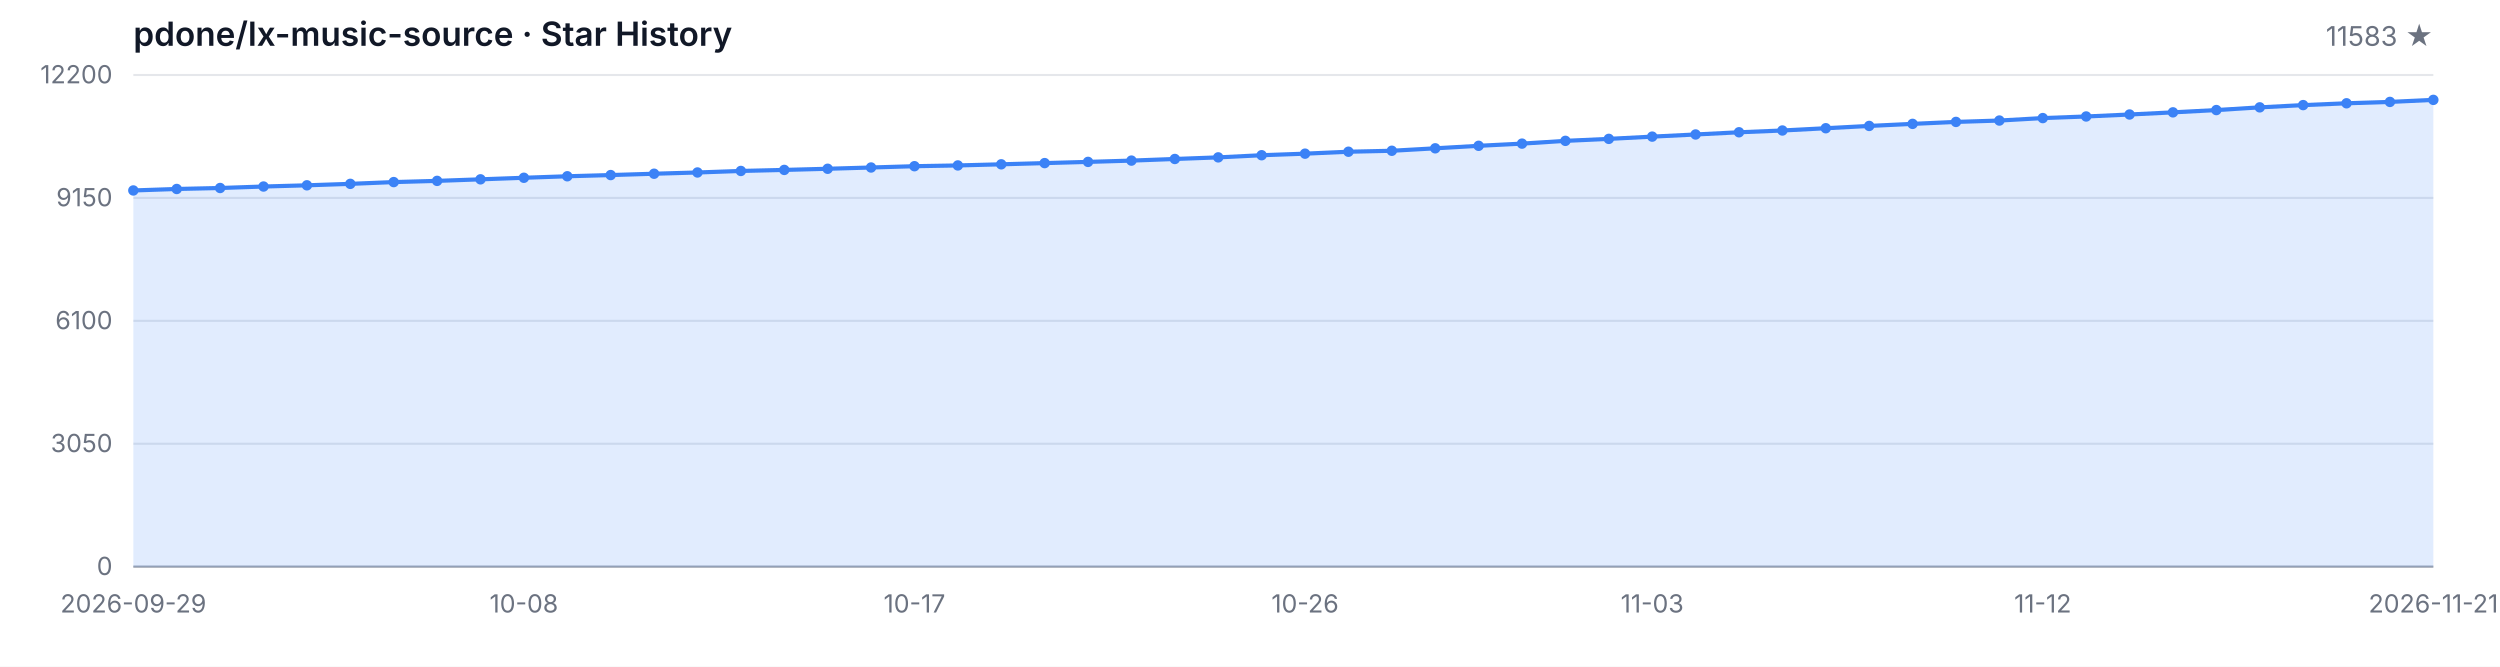
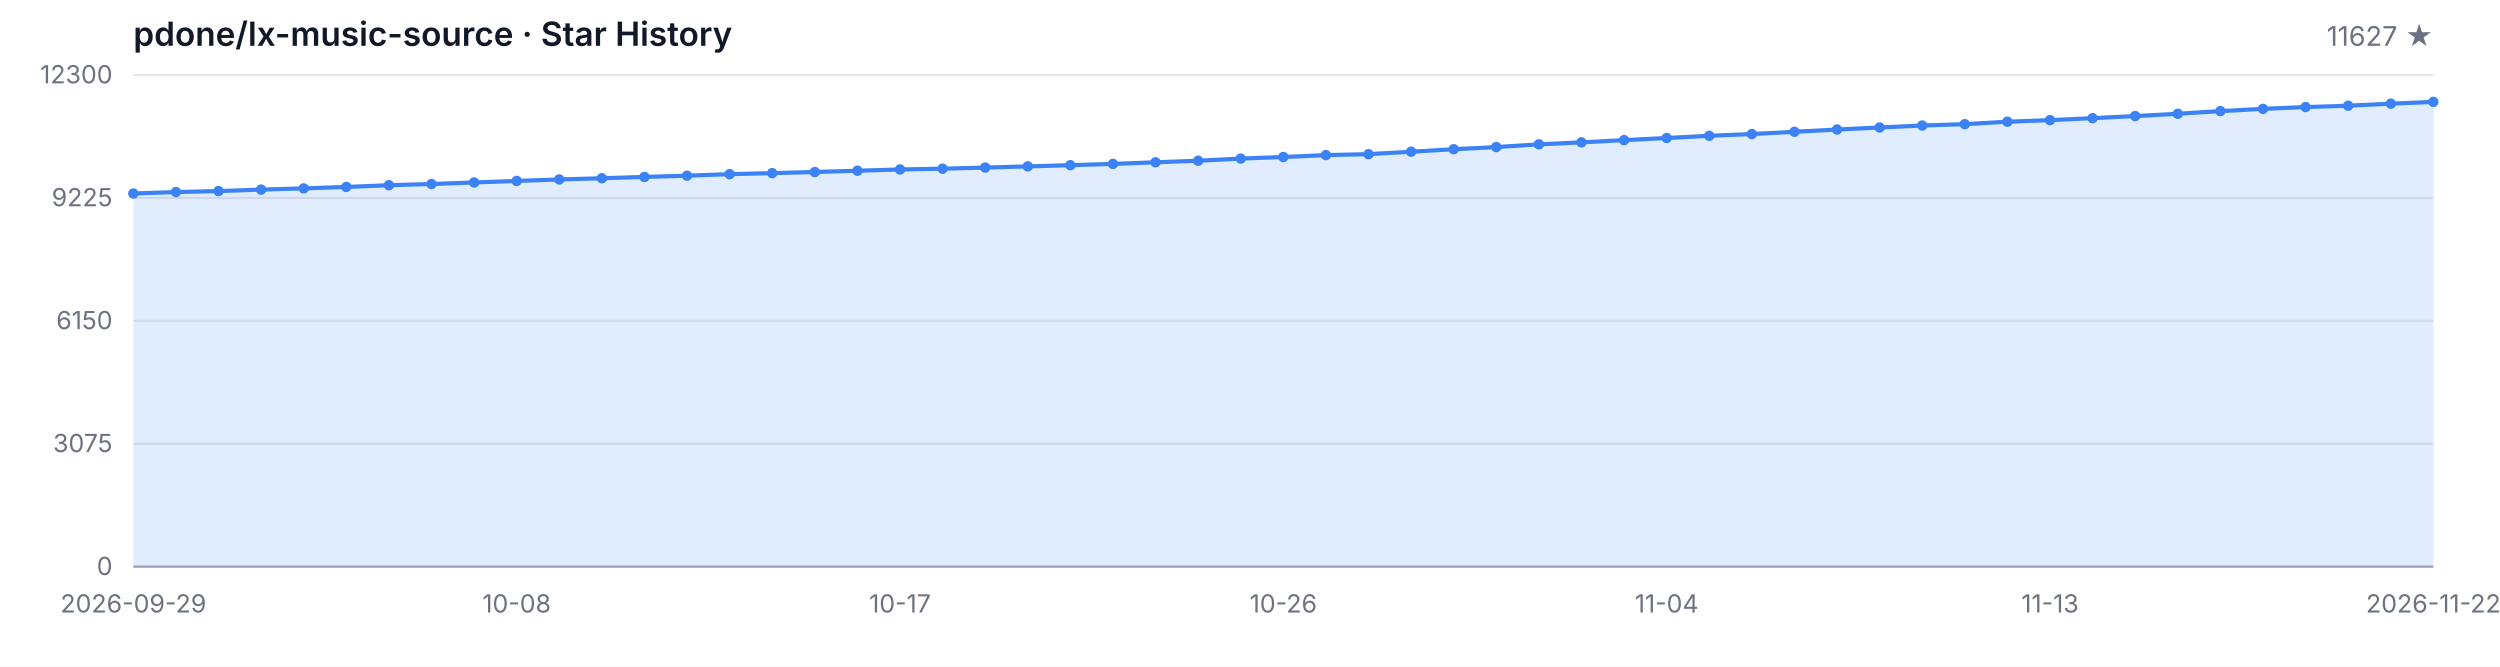
<svg xmlns="http://www.w3.org/2000/svg" width="1200" height="320" viewBox="0 0 1200 320" role="img" aria-label="Star History">
  <style>
  .bg { fill: #ffffff; }
  .grid { stroke: #e5e7eb; stroke-width: 1; }
  .axis { stroke: #9ca3af; stroke-width: 1; }
  .area { fill: rgba(59, 130, 246, 0.15); }
  .line { fill: none; stroke: #3b82f6; stroke-width: 2; stroke-linejoin: round; stroke-linecap: round; }
  .dot { fill: #3b82f6; }
  .tlabel { fill: #6b7280; font-family: -apple-system, BlinkMacSystemFont, 'Segoe UI', sans-serif; font-size: 12px; }
  .title { fill: #111827; font-family: -apple-system, BlinkMacSystemFont, 'Segoe UI', sans-serif; font-size: 16px; font-weight: 600; }
  .subtitle { fill: #6b7280; font-family: -apple-system, BlinkMacSystemFont, 'Segoe UI', sans-serif; font-size: 13px; }
  @media (prefers-color-scheme: dark) {
    .bg { fill: #0d1117; }
    .grid { stroke: #21262d; }
    .axis { stroke: #484f58; }
    .area { fill: rgba(58, 132, 255, 0.18); }
    .line { stroke: #58a6ff; }
    .dot { fill: #58a6ff; }
    .tlabel { fill: #8b949e; }
    .title { fill: #c9d1d9; }
    .subtitle { fill: #8b949e; }
  }
</style>
  <rect class="bg" width="1200" height="320" />
  <text class="title" x="64" y="22">pdone/lx-music-source · Star History</text>
-   <text class="subtitle" x="1168" y="22" text-anchor="end">11583 ★</text>
+   <text class="subtitle" x="1168" y="22" text-anchor="end">11627 ★</text>
  <line class="grid" x1="64" y1="272.00" x2="1168" y2="272.00" />
  <line class="grid" x1="64" y1="213.00" x2="1168" y2="213.00" />
  <line class="grid" x1="64" y1="154.00" x2="1168" y2="154.00" />
  <line class="grid" x1="64" y1="95.00" x2="1168" y2="95.00" />
  <line class="grid" x1="64" y1="36.00" x2="1168" y2="36.00" />
  <text class="tlabel" x="54" y="276.00" text-anchor="end">0</text>
-   <text class="tlabel" x="54" y="217.00" text-anchor="end">3050</text>
-   <text class="tlabel" x="54" y="158.00" text-anchor="end">6100</text>
-   <text class="tlabel" x="54" y="99.00" text-anchor="end">9150</text>
-   <text class="tlabel" x="54" y="40.00" text-anchor="end">12200</text>
+   <text class="tlabel" x="54" y="217.00" text-anchor="end">3075</text>
+   <text class="tlabel" x="54" y="158.00" text-anchor="end">6150</text>
+   <text class="tlabel" x="54" y="99.00" text-anchor="end">9225</text>
+   <text class="tlabel" x="54" y="40.00" text-anchor="end">12300</text>
  <line class="axis" x1="64" y1="272" x2="1168" y2="272" />
-   <path class="area" d="M 64.00 272.00 L 64.00 91.42 L 84.83 90.71 L 105.66 90.24 L 126.49 89.53 L 147.32 88.95 L 168.15 88.25 L 188.98 87.40 L 209.81 86.82 L 230.64 86.08 L 251.47 85.33 L 272.30 84.61 L 293.13 84.03 L 313.96 83.39 L 334.79 82.79 L 355.62 82.06 L 376.45 81.56 L 397.28 81.01 L 418.11 80.40 L 438.94 79.78 L 459.77 79.41 L 480.60 78.87 L 501.43 78.29 L 522.26 77.71 L 543.09 77.09 L 563.92 76.31 L 584.75 75.54 L 605.58 74.51 L 626.42 73.76 L 647.25 72.83 L 668.08 72.37 L 688.91 71.19 L 709.74 69.99 L 730.57 68.94 L 751.40 67.61 L 772.23 66.66 L 793.06 65.58 L 813.89 64.55 L 834.72 63.49 L 855.55 62.64 L 876.38 61.55 L 897.21 60.45 L 918.04 59.46 L 938.87 58.52 L 959.70 57.86 L 980.53 56.68 L 1001.36 55.91 L 1022.19 54.96 L 1043.02 53.93 L 1063.85 52.83 L 1084.68 51.53 L 1105.51 50.45 L 1126.34 49.58 L 1147.17 48.92 L 1168.00 47.94 L 1168.00 272.00 Z" />
-   <path class="line" d="M 64.00 91.42 L 84.83 90.71 L 105.66 90.24 L 126.49 89.53 L 147.32 88.95 L 168.15 88.25 L 188.98 87.40 L 209.81 86.82 L 230.64 86.08 L 251.47 85.33 L 272.30 84.61 L 293.13 84.03 L 313.96 83.39 L 334.79 82.79 L 355.62 82.06 L 376.45 81.56 L 397.28 81.01 L 418.11 80.40 L 438.94 79.78 L 459.77 79.41 L 480.60 78.87 L 501.43 78.29 L 522.26 77.71 L 543.09 77.09 L 563.92 76.31 L 584.75 75.54 L 605.58 74.51 L 626.42 73.76 L 647.25 72.83 L 668.08 72.37 L 688.91 71.19 L 709.74 69.99 L 730.57 68.94 L 751.40 67.61 L 772.23 66.66 L 793.06 65.58 L 813.89 64.55 L 834.72 63.49 L 855.55 62.64 L 876.38 61.55 L 897.21 60.45 L 918.04 59.46 L 938.87 58.52 L 959.70 57.86 L 980.53 56.68 L 1001.36 55.91 L 1022.19 54.96 L 1043.02 53.93 L 1063.85 52.83 L 1084.68 51.53 L 1105.51 50.45 L 1126.34 49.58 L 1147.17 48.92 L 1168.00 47.94" />
-   <circle class="dot" cx="64.00" cy="91.42" r="2.5" />
-   <circle class="dot" cx="84.83" cy="90.71" r="2.5" />
-   <circle class="dot" cx="105.66" cy="90.24" r="2.5" />
-   <circle class="dot" cx="126.49" cy="89.53" r="2.5" />
-   <circle class="dot" cx="147.32" cy="88.95" r="2.5" />
-   <circle class="dot" cx="168.15" cy="88.25" r="2.5" />
-   <circle class="dot" cx="188.98" cy="87.40" r="2.5" />
-   <circle class="dot" cx="209.81" cy="86.82" r="2.5" />
-   <circle class="dot" cx="230.64" cy="86.08" r="2.5" />
-   <circle class="dot" cx="251.47" cy="85.33" r="2.5" />
-   <circle class="dot" cx="272.30" cy="84.61" r="2.5" />
-   <circle class="dot" cx="293.13" cy="84.03" r="2.5" />
-   <circle class="dot" cx="313.96" cy="83.39" r="2.5" />
-   <circle class="dot" cx="334.79" cy="82.79" r="2.5" />
-   <circle class="dot" cx="355.62" cy="82.06" r="2.5" />
-   <circle class="dot" cx="376.45" cy="81.56" r="2.5" />
-   <circle class="dot" cx="397.28" cy="81.01" r="2.5" />
-   <circle class="dot" cx="418.11" cy="80.40" r="2.5" />
-   <circle class="dot" cx="438.94" cy="79.78" r="2.5" />
-   <circle class="dot" cx="459.77" cy="79.41" r="2.5" />
-   <circle class="dot" cx="480.60" cy="78.87" r="2.5" />
-   <circle class="dot" cx="501.43" cy="78.29" r="2.5" />
-   <circle class="dot" cx="522.26" cy="77.71" r="2.5" />
-   <circle class="dot" cx="543.09" cy="77.09" r="2.5" />
-   <circle class="dot" cx="563.92" cy="76.31" r="2.5" />
-   <circle class="dot" cx="584.75" cy="75.54" r="2.5" />
-   <circle class="dot" cx="605.58" cy="74.51" r="2.5" />
-   <circle class="dot" cx="626.42" cy="73.76" r="2.5" />
-   <circle class="dot" cx="647.25" cy="72.83" r="2.5" />
-   <circle class="dot" cx="668.08" cy="72.37" r="2.5" />
-   <circle class="dot" cx="688.91" cy="71.19" r="2.5" />
-   <circle class="dot" cx="709.74" cy="69.99" r="2.5" />
-   <circle class="dot" cx="730.57" cy="68.94" r="2.5" />
-   <circle class="dot" cx="751.40" cy="67.61" r="2.5" />
-   <circle class="dot" cx="772.23" cy="66.66" r="2.5" />
-   <circle class="dot" cx="793.06" cy="65.58" r="2.5" />
-   <circle class="dot" cx="813.89" cy="64.55" r="2.5" />
-   <circle class="dot" cx="834.72" cy="63.49" r="2.5" />
-   <circle class="dot" cx="855.55" cy="62.64" r="2.5" />
-   <circle class="dot" cx="876.38" cy="61.55" r="2.5" />
-   <circle class="dot" cx="897.21" cy="60.45" r="2.5" />
-   <circle class="dot" cx="918.04" cy="59.46" r="2.5" />
-   <circle class="dot" cx="938.87" cy="58.52" r="2.5" />
-   <circle class="dot" cx="959.70" cy="57.86" r="2.5" />
-   <circle class="dot" cx="980.53" cy="56.68" r="2.5" />
-   <circle class="dot" cx="1001.36" cy="55.91" r="2.5" />
-   <circle class="dot" cx="1022.19" cy="54.96" r="2.5" />
-   <circle class="dot" cx="1043.02" cy="53.93" r="2.5" />
-   <circle class="dot" cx="1063.85" cy="52.83" r="2.5" />
-   <circle class="dot" cx="1084.68" cy="51.53" r="2.5" />
-   <circle class="dot" cx="1105.51" cy="50.45" r="2.5" />
-   <circle class="dot" cx="1126.34" cy="49.58" r="2.5" />
-   <circle class="dot" cx="1147.17" cy="48.92" r="2.5" />
-   <circle class="dot" cx="1168.00" cy="47.94" r="2.5" />
+   <path class="area" d="M 64.00 272.00 L 64.00 92.89 L 84.44 92.18 L 104.89 91.72 L 125.33 91.01 L 145.78 90.43 L 166.22 89.74 L 186.67 88.90 L 207.11 88.32 L 227.56 87.59 L 248.00 86.85 L 268.44 86.14 L 288.89 85.56 L 309.33 84.93 L 329.78 84.33 L 350.22 83.60 L 370.67 83.10 L 391.11 82.57 L 411.56 81.95 L 432.00 81.34 L 452.44 80.97 L 472.89 80.44 L 493.33 79.86 L 513.78 79.29 L 534.22 78.67 L 554.67 77.90 L 575.11 77.14 L 595.56 76.12 L 616.00 75.37 L 636.44 74.45 L 656.89 73.99 L 677.33 72.82 L 697.78 71.63 L 718.22 70.59 L 738.67 69.27 L 759.11 68.33 L 779.56 67.26 L 800.00 66.24 L 820.44 65.18 L 840.89 64.34 L 861.33 63.26 L 881.78 62.17 L 902.22 61.19 L 922.67 60.25 L 943.11 59.60 L 963.56 58.43 L 984.00 57.66 L 1004.44 56.72 L 1024.89 55.71 L 1045.33 54.61 L 1065.78 53.33 L 1086.22 52.25 L 1106.67 51.39 L 1127.11 50.74 L 1147.56 49.76 L 1168.00 48.91 L 1168.00 272.00 Z" />
+   <path class="line" d="M 64.00 92.89 L 84.44 92.18 L 104.89 91.72 L 125.33 91.01 L 145.78 90.43 L 166.22 89.74 L 186.67 88.90 L 207.11 88.32 L 227.56 87.59 L 248.00 86.85 L 268.44 86.14 L 288.89 85.56 L 309.33 84.93 L 329.78 84.33 L 350.22 83.60 L 370.67 83.10 L 391.11 82.57 L 411.56 81.95 L 432.00 81.34 L 452.44 80.97 L 472.89 80.44 L 493.33 79.86 L 513.78 79.29 L 534.22 78.67 L 554.67 77.90 L 575.11 77.14 L 595.56 76.12 L 616.00 75.37 L 636.44 74.45 L 656.89 73.99 L 677.33 72.82 L 697.78 71.63 L 718.22 70.59 L 738.67 69.27 L 759.11 68.33 L 779.56 67.26 L 800.00 66.24 L 820.44 65.18 L 840.89 64.34 L 861.33 63.26 L 881.78 62.17 L 902.22 61.19 L 922.67 60.25 L 943.11 59.60 L 963.56 58.43 L 984.00 57.66 L 1004.44 56.72 L 1024.89 55.71 L 1045.33 54.61 L 1065.78 53.33 L 1086.22 52.25 L 1106.67 51.39 L 1127.11 50.74 L 1147.56 49.76 L 1168.00 48.91" />
+   <circle class="dot" cx="64.00" cy="92.89" r="2.5" />
+   <circle class="dot" cx="84.44" cy="92.18" r="2.5" />
+   <circle class="dot" cx="104.89" cy="91.72" r="2.5" />
+   <circle class="dot" cx="125.33" cy="91.01" r="2.5" />
+   <circle class="dot" cx="145.78" cy="90.43" r="2.5" />
+   <circle class="dot" cx="166.22" cy="89.74" r="2.5" />
+   <circle class="dot" cx="186.67" cy="88.90" r="2.5" />
+   <circle class="dot" cx="207.11" cy="88.32" r="2.5" />
+   <circle class="dot" cx="227.56" cy="87.59" r="2.5" />
+   <circle class="dot" cx="248.00" cy="86.85" r="2.5" />
+   <circle class="dot" cx="268.44" cy="86.14" r="2.5" />
+   <circle class="dot" cx="288.89" cy="85.56" r="2.5" />
+   <circle class="dot" cx="309.33" cy="84.93" r="2.5" />
+   <circle class="dot" cx="329.78" cy="84.33" r="2.5" />
+   <circle class="dot" cx="350.22" cy="83.60" r="2.5" />
+   <circle class="dot" cx="370.67" cy="83.10" r="2.5" />
+   <circle class="dot" cx="391.11" cy="82.57" r="2.5" />
+   <circle class="dot" cx="411.56" cy="81.95" r="2.5" />
+   <circle class="dot" cx="432.00" cy="81.34" r="2.5" />
+   <circle class="dot" cx="452.44" cy="80.97" r="2.5" />
+   <circle class="dot" cx="472.89" cy="80.44" r="2.5" />
+   <circle class="dot" cx="493.33" cy="79.86" r="2.5" />
+   <circle class="dot" cx="513.78" cy="79.29" r="2.5" />
+   <circle class="dot" cx="534.22" cy="78.67" r="2.5" />
+   <circle class="dot" cx="554.67" cy="77.90" r="2.5" />
+   <circle class="dot" cx="575.11" cy="77.14" r="2.5" />
+   <circle class="dot" cx="595.56" cy="76.12" r="2.5" />
+   <circle class="dot" cx="616.00" cy="75.37" r="2.5" />
+   <circle class="dot" cx="636.44" cy="74.45" r="2.5" />
+   <circle class="dot" cx="656.89" cy="73.99" r="2.5" />
+   <circle class="dot" cx="677.33" cy="72.82" r="2.5" />
+   <circle class="dot" cx="697.78" cy="71.63" r="2.5" />
+   <circle class="dot" cx="718.22" cy="70.59" r="2.5" />
+   <circle class="dot" cx="738.67" cy="69.27" r="2.5" />
+   <circle class="dot" cx="759.11" cy="68.33" r="2.5" />
+   <circle class="dot" cx="779.56" cy="67.26" r="2.5" />
+   <circle class="dot" cx="800.00" cy="66.24" r="2.5" />
+   <circle class="dot" cx="820.44" cy="65.18" r="2.5" />
+   <circle class="dot" cx="840.89" cy="64.34" r="2.5" />
+   <circle class="dot" cx="861.33" cy="63.26" r="2.5" />
+   <circle class="dot" cx="881.78" cy="62.17" r="2.5" />
+   <circle class="dot" cx="902.22" cy="61.19" r="2.5" />
+   <circle class="dot" cx="922.67" cy="60.25" r="2.5" />
+   <circle class="dot" cx="943.11" cy="59.60" r="2.5" />
+   <circle class="dot" cx="963.56" cy="58.43" r="2.5" />
+   <circle class="dot" cx="984.00" cy="57.66" r="2.5" />
+   <circle class="dot" cx="1004.44" cy="56.72" r="2.5" />
+   <circle class="dot" cx="1024.89" cy="55.71" r="2.5" />
+   <circle class="dot" cx="1045.33" cy="54.61" r="2.5" />
+   <circle class="dot" cx="1065.78" cy="53.33" r="2.5" />
+   <circle class="dot" cx="1086.22" cy="52.25" r="2.5" />
+   <circle class="dot" cx="1106.67" cy="51.39" r="2.5" />
+   <circle class="dot" cx="1127.11" cy="50.74" r="2.5" />
+   <circle class="dot" cx="1147.56" cy="49.76" r="2.5" />
+   <circle class="dot" cx="1168.00" cy="48.91" r="2.5" />
  <text class="tlabel" x="64.00" y="294" text-anchor="middle">2026-09-29</text>
-   <text class="tlabel" x="251.47" y="294" text-anchor="middle">10-08</text>
-   <text class="tlabel" x="438.94" y="294" text-anchor="middle">10-17</text>
-   <text class="tlabel" x="626.42" y="294" text-anchor="middle">10-26</text>
-   <text class="tlabel" x="793.06" y="294" text-anchor="middle">11-03</text>
-   <text class="tlabel" x="980.53" y="294" text-anchor="middle">11-12</text>
-   <text class="tlabel" x="1168.00" y="294" text-anchor="middle">2026-11-21</text>
+   <text class="tlabel" x="248.00" y="294" text-anchor="middle">10-08</text>
+   <text class="tlabel" x="432.00" y="294" text-anchor="middle">10-17</text>
+   <text class="tlabel" x="616.00" y="294" text-anchor="middle">10-26</text>
+   <text class="tlabel" x="800.00" y="294" text-anchor="middle">11-04</text>
+   <text class="tlabel" x="984.00" y="294" text-anchor="middle">11-13</text>
+   <text class="tlabel" x="1168.00" y="294" text-anchor="middle">2026-11-22</text>
</svg>
